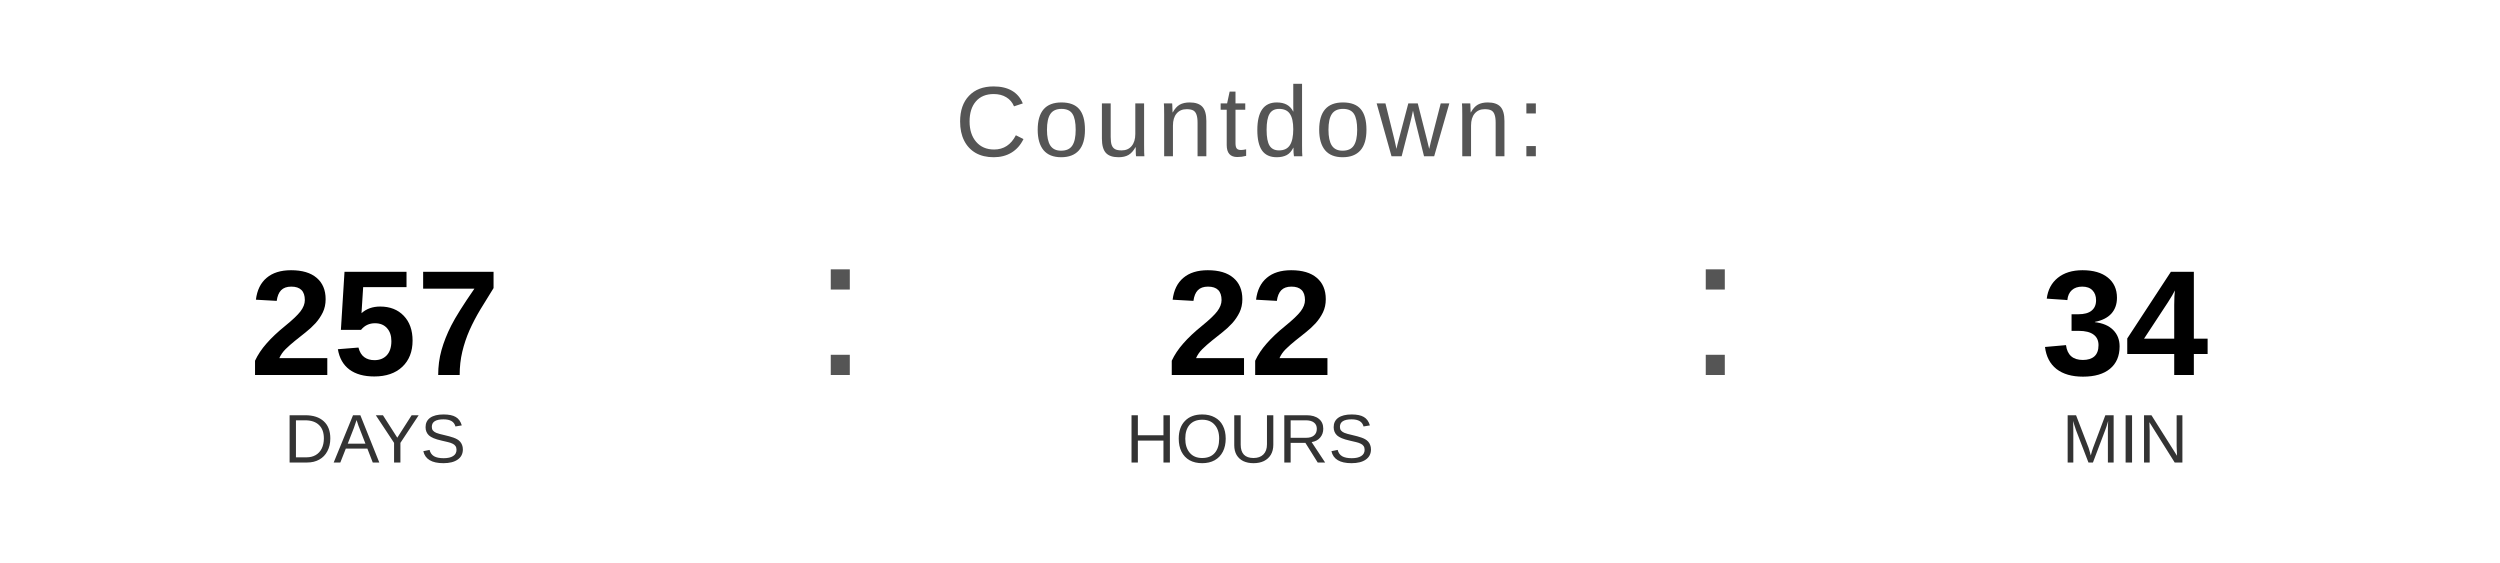
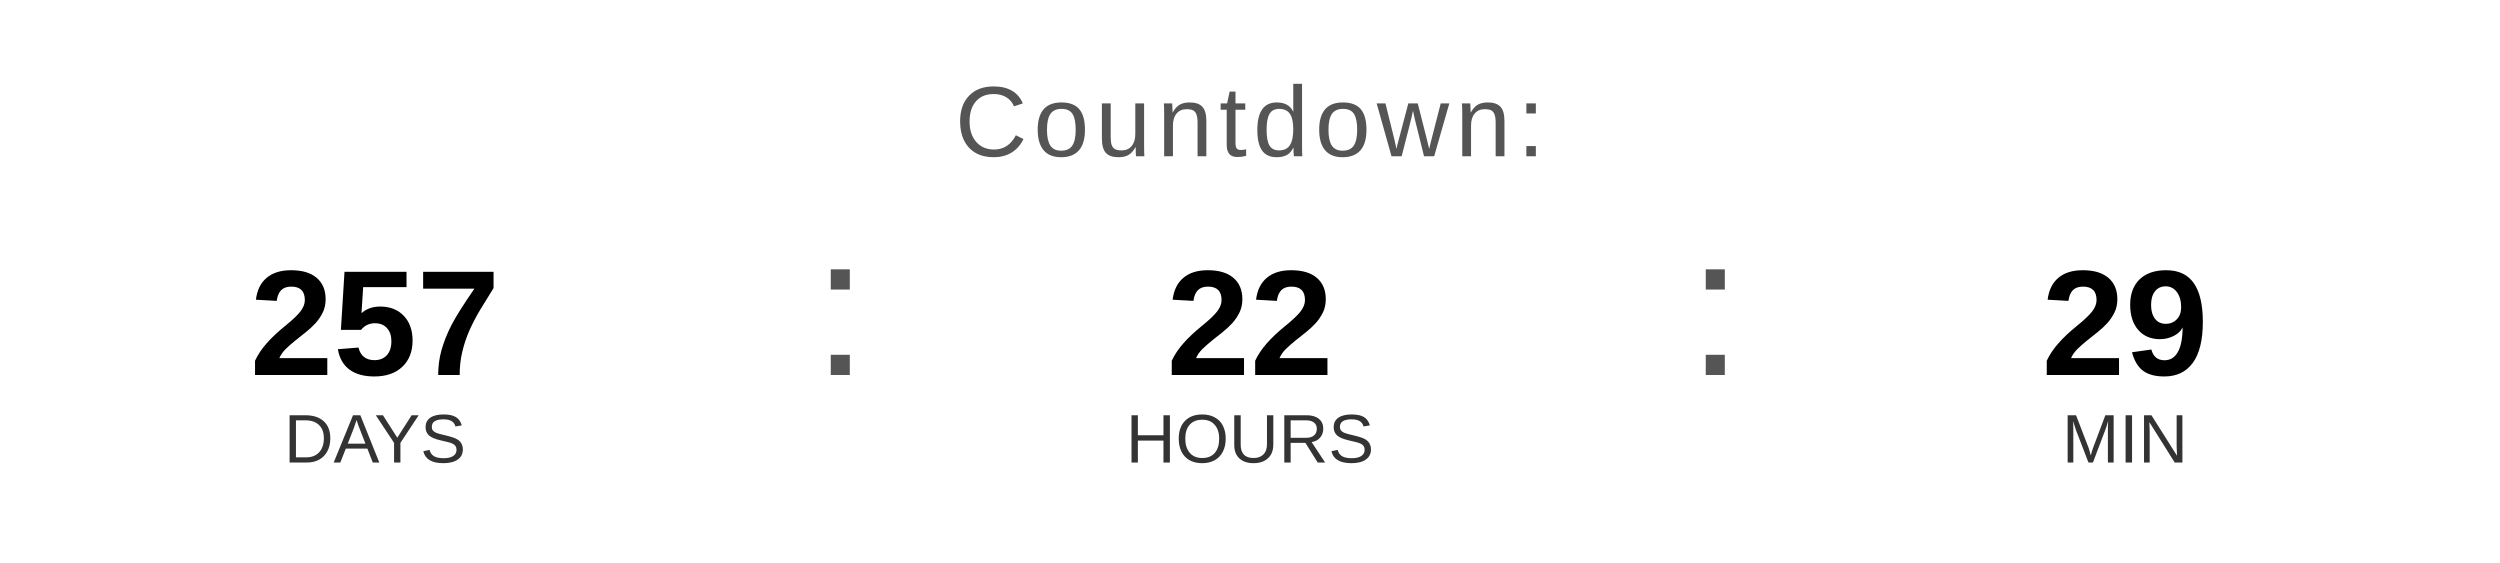
<svg xmlns="http://www.w3.org/2000/svg" width="400" height="90" viewBox="0 0 400 90">
  <text x="200" y="25" font-family="Arial, Helvetica, sans-serif" font-size="16" fill="#555555" text-anchor="middle" letter-spacing="1">
    Countdown:
  </text>
  <text x="60" y="60" font-family="Arial, Helvetica, sans-serif" font-size="24" font-weight="bold" fill="#000000" text-anchor="middle">257</text>
  <text x="60" y="74" font-family="Arial, Helvetica, sans-serif" font-size="11" fill="#333333" text-anchor="middle">DAYS</text>
  <text x="130" y="60" font-family="Arial, sans-serif" font-size="32" fill="#555555">:</text>
  <text x="200" y="60" font-family="Arial, Helvetica, sans-serif" font-size="24" font-weight="bold" fill="#000000" text-anchor="middle">22</text>
  <text x="200" y="74" font-family="Arial, Helvetica, sans-serif" font-size="11" fill="#333333" text-anchor="middle">HOURS</text>
  <text x="270" y="60" font-family="Arial, sans-serif" font-size="32" fill="#555555">:</text>
-   <text x="340" y="60" font-family="Arial, Helvetica, sans-serif" font-size="24" font-weight="bold" fill="#000000" text-anchor="middle">34</text>
+   <text x="340" y="60" font-family="Arial, Helvetica, sans-serif" font-size="24" font-weight="bold" fill="#000000" text-anchor="middle">29</text>
  <text x="340" y="74" font-family="Arial, Helvetica, sans-serif" font-size="11" fill="#333333" text-anchor="middle">MIN</text>
</svg>
